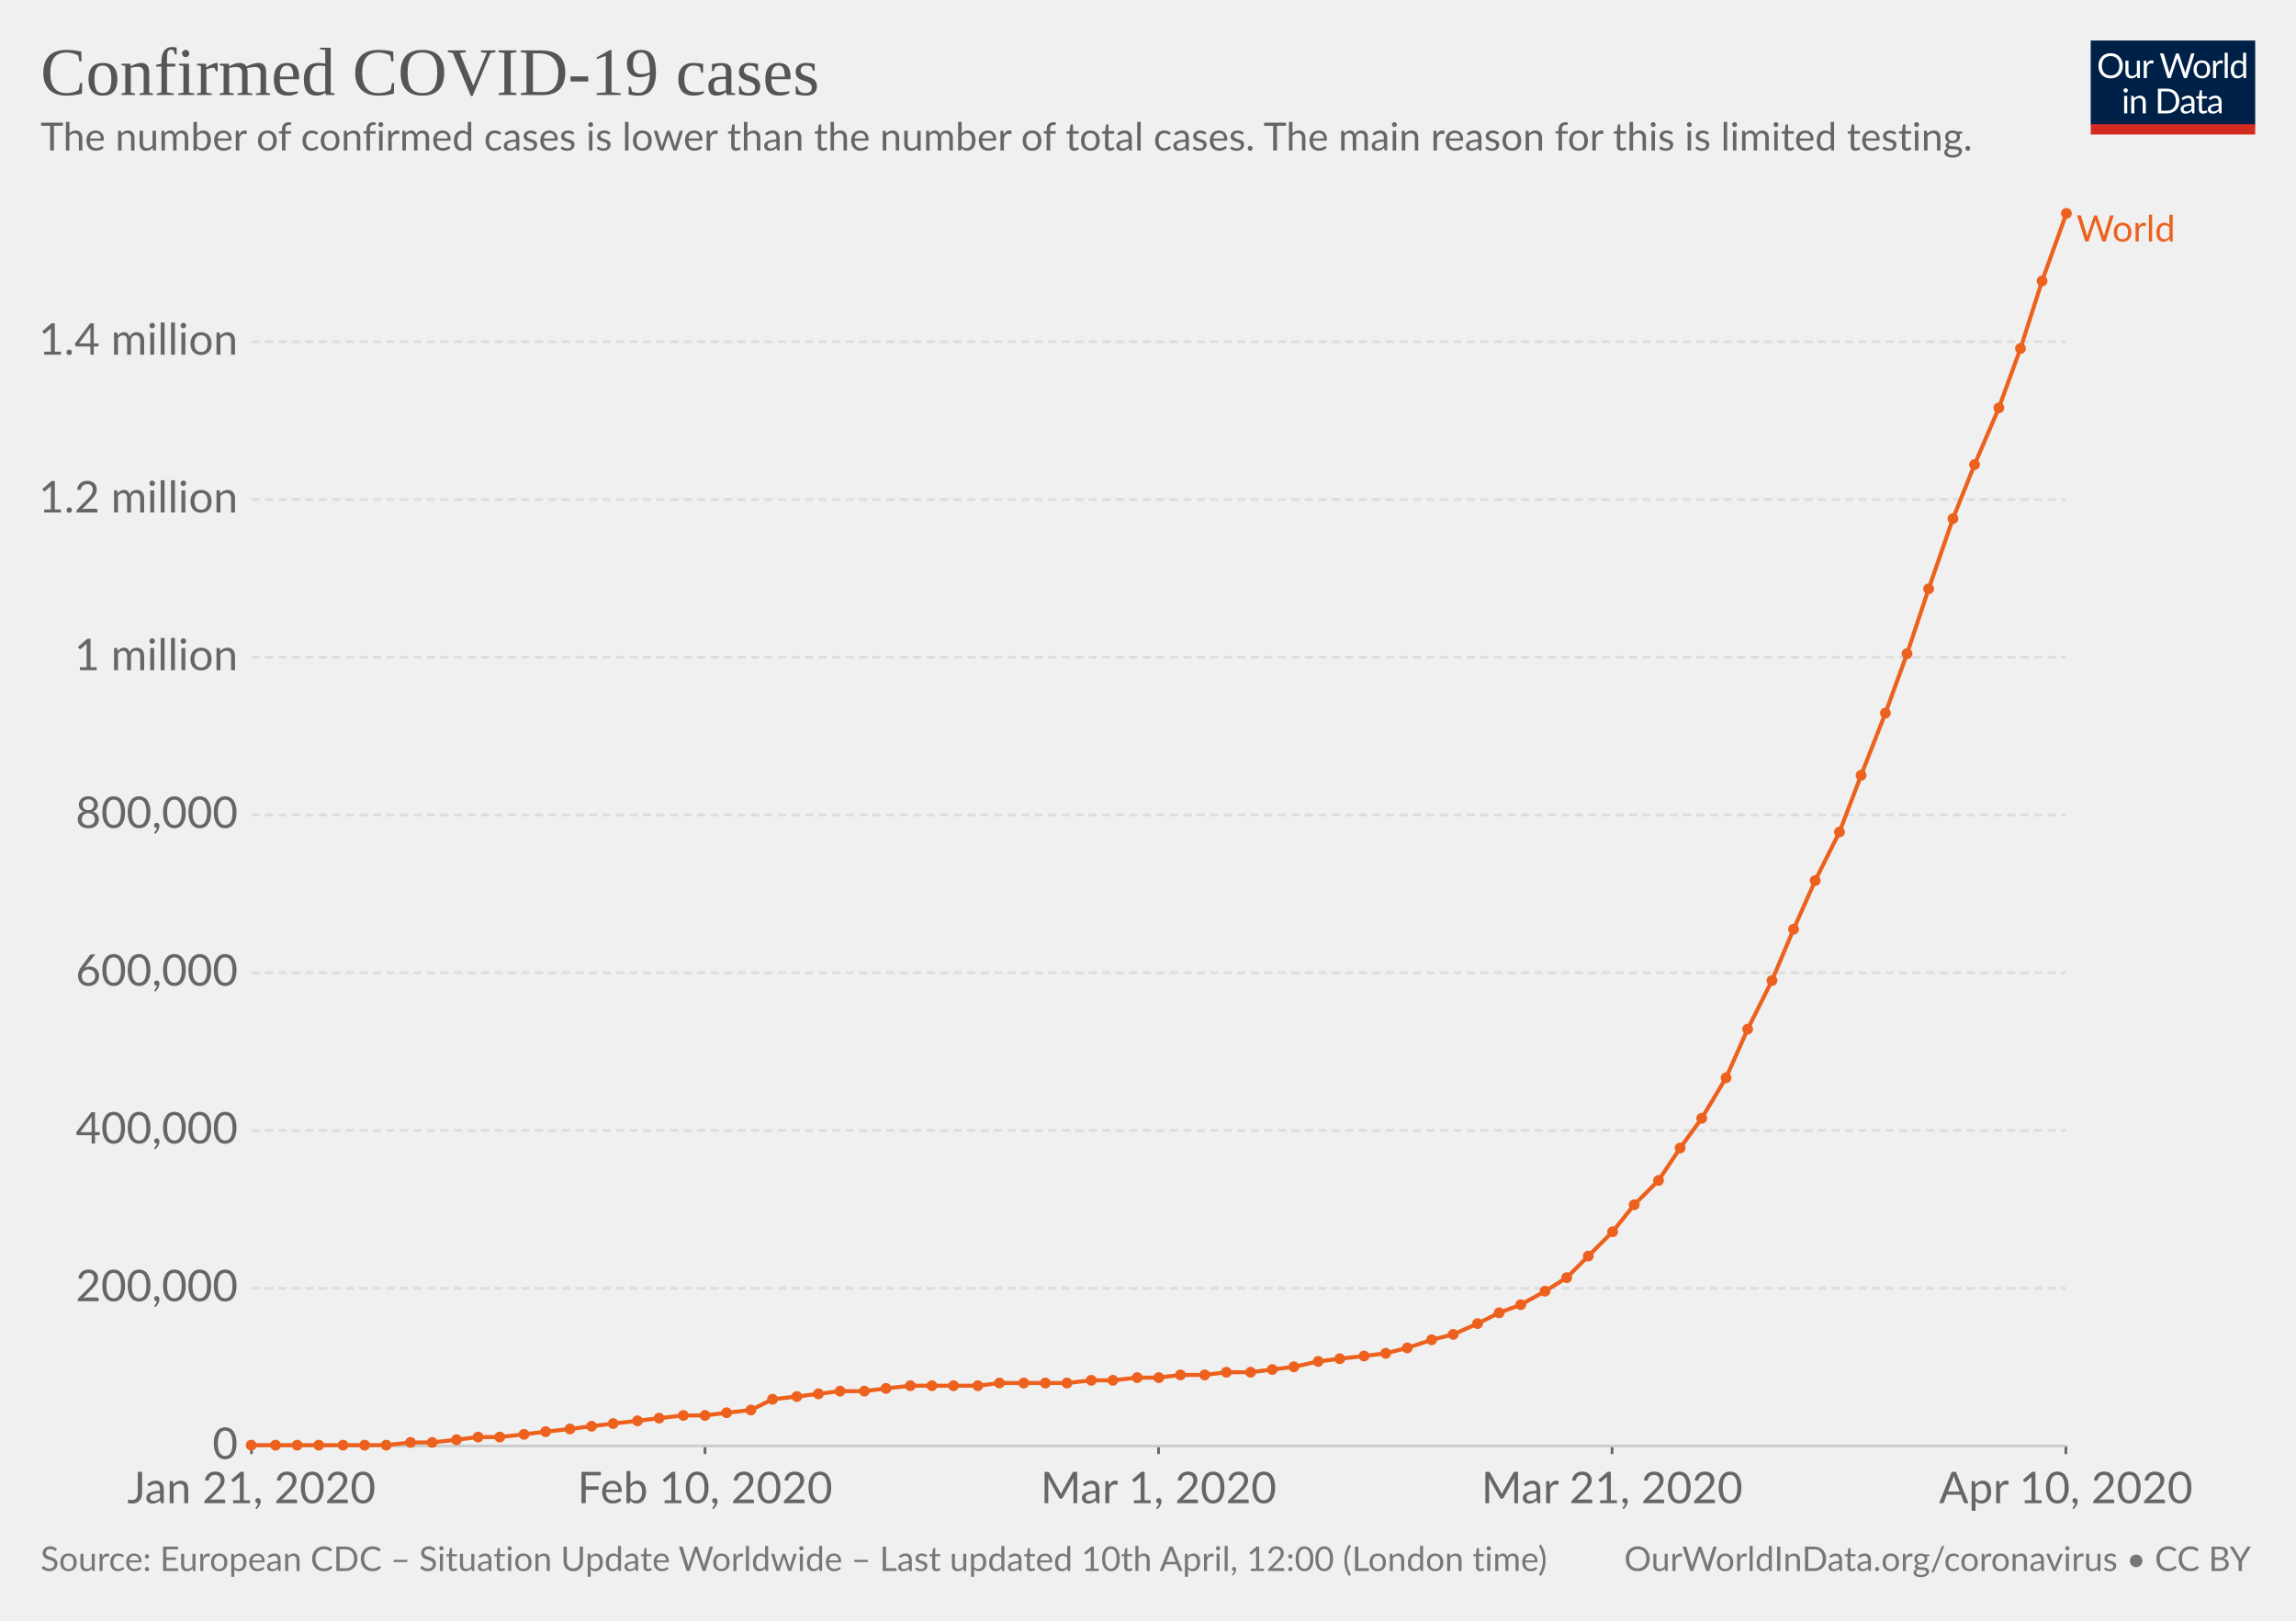
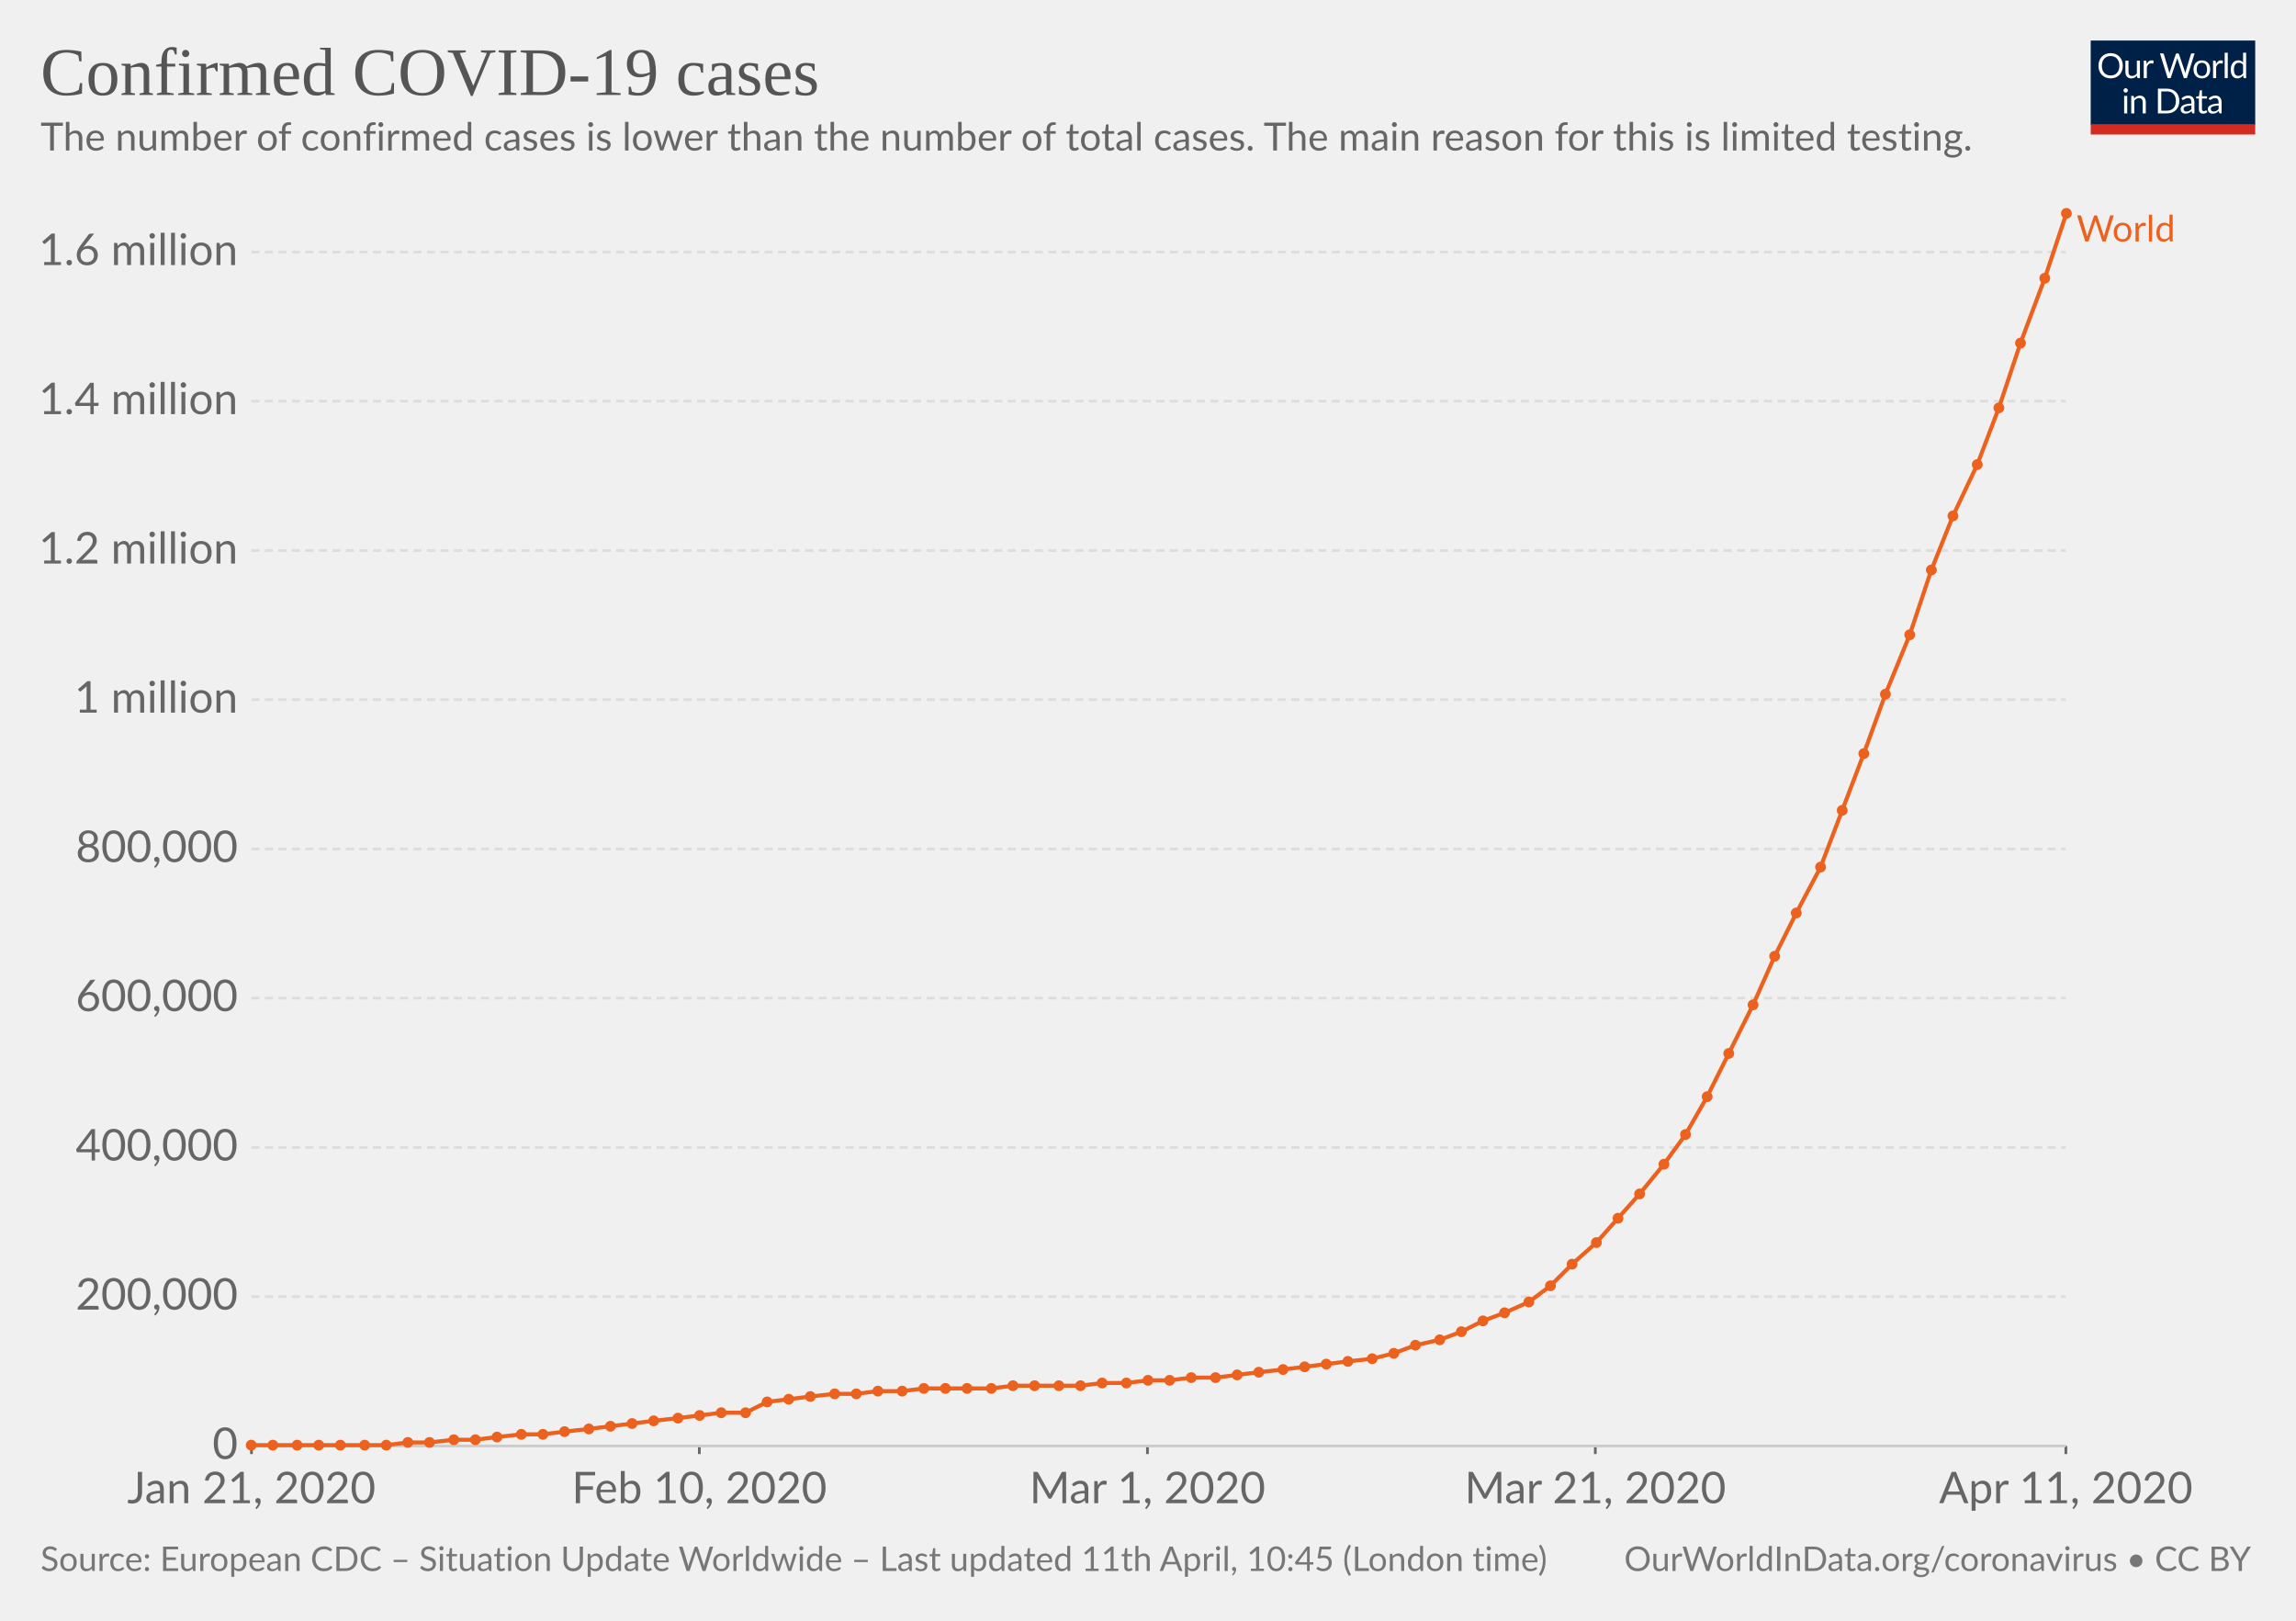
<svg xmlns="http://www.w3.org/2000/svg" version="1.1" style="background-color:#fff;-webkit-font-smoothing:antialiased" width="850" height="600" font-family="Lato,'Helvetica Neue',Helvetica,Arial,sans-serif" font-size="18" text-rendering="optimizeLegibility">
  <g class="HeaderView">
    <g transform="matrix(.29 0 0 .29 774 15)">
      <svg width="210" height="120" viewBox="0 0 210 120" fill="none">
        <g clip-path="url(#clip0)">
          <path d="M0 0h210v107.89H0V0z" fill="#002147" />
          <path d="M40.98 32.25c0 2.36-.38 4.53-1.12 6.51a14.26 14.26 0 01-8.1 8.4c-1.9.78-4.02 1.17-6.34 1.17-2.31 0-4.42-.39-6.33-1.17a14.31 14.31 0 01-8.08-8.4 18.29 18.29 0 01-1.12-6.51c0-2.36.38-4.53 1.12-6.5.75-1.97 1.8-3.67 3.17-5.1 1.37-1.43 3-2.55 4.9-3.34 1.92-.8 4.03-1.19 6.34-1.19 2.32 0 4.43.4 6.34 1.19 1.92.8 3.56 1.9 4.93 3.34a14.87 14.87 0 013.17 5.1 18.1 18.1 0 011.12 6.5zm-4.38 0c0-1.94-.26-3.68-.8-5.22a10.91 10.91 0 00-2.24-3.89 9.68 9.68 0 00-3.52-2.46 11.95 11.95 0 00-4.62-.86c-1.68 0-3.21.28-4.6.86a9.88 9.88 0 00-3.54 2.46 10.91 10.91 0 00-2.24 3.9c-.53 1.53-.8 3.27-.8 5.2 0 1.94.27 3.68.8 5.22a11.17 11.17 0 002.24 3.9 10.01 10.01 0 003.55 2.44c1.38.56 2.9.83 4.6.83 1.7 0 3.24-.27 4.61-.83a9.8 9.8 0 003.52-2.44 11.17 11.17 0 002.25-3.9c.53-1.54.8-3.28.8-5.21zm26.22-6.54V48H60.5c-.56 0-.9-.27-1.05-.81l-.31-2.4a12.45 12.45 0 01-3.26 2.6c-1.2.64-2.58.96-4.13.96-1.22 0-2.3-.2-3.24-.6a6.52 6.52 0 01-2.33-1.7 7.37 7.37 0 01-1.43-2.67c-.3-1.04-.46-2.2-.46-3.45V25.7h3.91v14.22c0 1.68.38 2.99 1.15 3.91.77.93 1.96 1.39 3.54 1.39 1.16 0 2.24-.27 3.23-.82a10.42 10.42 0 002.8-2.28V25.7h3.91zm8.61 4.47a9.94 9.94 0 012.6-3.56 5.64 5.64 0 013.76-1.3c.47 0 .92.05 1.34.15.44.1.83.27 1.17.49L80 28.88c-.09.37-.3.55-.66.55-.2 0-.5-.04-.9-.13a6.21 6.21 0 00-3.24.18c-.54.2-1.03.5-1.47.92-.42.4-.81.9-1.17 1.5-.33.58-.64 1.26-.92 2.02V48h-3.94V25.71h2.25c.42 0 .72.08.88.25.16.16.27.44.33.83l.26 3.39zm61.16-13.7L122.75 48h-3.82l-7.99-24.05a21.95 21.95 0 01-.42-1.58 38.36 38.36 0 01-.44 1.58L102.05 48h-3.83L88.4 16.47h3.54c.38 0 .7.1.95.29.26.2.43.43.5.73l6.52 21.9c.1.4.2.83.28 1.28.1.46.2.94.29 1.46l.3-1.46c.12-.47.25-.9.38-1.27l7.41-21.91c.1-.25.26-.48.51-.69.27-.22.58-.33.95-.33h1.23c.38 0 .69.1.92.29.24.2.41.43.53.73l7.4 21.9a28.4 28.4 0 01.68 2.62 29.52 29.52 0 01.52-2.61l6.54-21.91c.07-.27.23-.5.48-.7.27-.21.58-.32.95-.32h3.32zm9.35 8.88c1.63 0 3.1.27 4.4.82a9.43 9.43 0 015.46 5.94c.5 1.4.74 2.98.74 4.73 0 1.76-.25 3.34-.74 4.75a9.43 9.43 0 01-5.46 5.92c-1.3.52-2.77.79-4.4.79-1.64 0-3.12-.27-4.44-.8a9.42 9.42 0 01-3.35-2.3c-.92-1-1.63-2.2-2.13-3.61-.49-1.41-.73-3-.73-4.75s.24-3.33.73-4.73c.5-1.43 1.2-2.64 2.13-3.63.93-1 2.04-1.77 3.35-2.31 1.32-.55 2.8-.82 4.44-.82zm0 19.89c2.2 0 3.84-.73 4.93-2.2 1.08-1.48 1.63-3.54 1.63-6.18 0-2.66-.55-4.72-1.63-6.2-1.09-1.49-2.73-2.23-4.93-2.23-1.12 0-2.09.2-2.93.57-.82.39-1.5.94-2.06 1.65-.55.72-.96 1.61-1.24 2.67-.26 1.04-.4 2.22-.4 3.54 0 2.64.55 4.7 1.64 6.18 1.1 1.47 2.76 2.2 4.99 2.2zm17.97-15.07a9.94 9.94 0 012.6-3.56 5.64 5.64 0 013.76-1.3c.47 0 .91.05 1.34.15.44.1.83.27 1.16.49l-.28 2.92c-.09.37-.31.55-.66.55-.2 0-.5-.04-.9-.13a6.2 6.2 0 00-3.24.18c-.54.2-1.03.5-1.47.92-.43.4-.82.9-1.17 1.5a13.1 13.1 0 00-.92 2.02V48h-3.94V25.71h2.24c.43 0 .72.08.88.25.17.16.28.44.33.83l.27 3.39zm15.04-14.59V48h-3.92V15.6h3.92zm19.55 15.43a6.22 6.22 0 00-2.38-2.05 6.7 6.7 0 00-2.86-.6c-2.07 0-3.66.75-4.77 2.23-1.12 1.48-1.68 3.6-1.68 6.33 0 1.46.13 2.7.38 3.74a7.29 7.29 0 001.1 2.56 4.35 4.35 0 001.78 1.45c.7.3 1.5.46 2.4.46 1.29 0 2.41-.3 3.36-.88a9.6 9.6 0 002.67-2.49V31.02zm3.91-15.43V48h-2.33c-.56 0-.9-.27-1.06-.81l-.35-2.71a12.13 12.13 0 01-3.25 2.77 8.28 8.28 0 01-4.23 1.06 7.31 7.31 0 01-6.14-2.9c-.73-.96-1.3-2.15-1.69-3.57a18.35 18.35 0 01.07-9.48 11.29 11.29 0 011.89-3.7 8.7 8.7 0 017.06-3.34 7.96 7.96 0 016.12 2.62V15.59h3.91zM46.61 70.71V93H42.7V70.71h3.91zm.84-7c0 .39-.08.75-.24 1.09-.15.32-.35.61-.62.88-.25.25-.55.44-.9.59a2.67 2.67 0 01-2.16 0 2.9 2.9 0 01-1.45-1.47 2.67 2.67 0 010-2.16c.15-.35.35-.65.6-.9.25-.27.53-.47.85-.62a2.67 2.67 0 012.16 0c.35.15.65.35.9.62.27.25.47.55.62.9.16.34.24.7.24 1.08zm7.97 10.24c.49-.54 1-1.04 1.54-1.48a9.85 9.85 0 013.66-1.84 8.96 8.96 0 015.43.35c.94.4 1.72.97 2.33 1.71.63.74 1.11 1.62 1.43 2.67.32 1.04.49 2.19.49 3.45V93h-3.94V78.81c0-1.69-.4-3-1.17-3.92-.76-.93-1.93-1.4-3.5-1.4-1.15 0-2.24.27-3.25.83-1 .56-1.92 1.31-2.77 2.27V93h-3.94V70.71h2.35c.56 0 .9.28 1.04.82l.3 2.42zm57.7 3.3c0 2.36-.37 4.5-1.11 6.44a14.3 14.3 0 01-3.17 4.98c-1.37 1.37-3 2.45-4.93 3.2-1.9.76-4.02 1.13-6.33 1.13H85.8V61.47h11.77c2.31 0 4.42.39 6.33 1.15a13.8 13.8 0 018.1 8.18 17.75 17.75 0 011.12 6.45zm-4.37 0c0-1.94-.26-3.67-.8-5.2a10.94 10.94 0 00-2.23-3.87 9.57 9.57 0 00-3.53-2.42 12.23 12.23 0 00-4.61-.83h-7.5v24.62h7.5c1.7 0 3.24-.28 4.61-.84a9.7 9.7 0 003.53-2.4 10.94 10.94 0 002.24-3.87c.53-1.53.8-3.26.8-5.2zm19.8 5.72c-1.8.06-3.34.2-4.62.44-1.26.22-2.3.51-3.1.88-.8.36-1.37.8-1.74 1.3-.35.5-.53 1.05-.53 1.67 0 .58.1 1.1.3 1.52a3 3 0 00.76 1.05c.34.27.73.46 1.17.6.45.11.94.17 1.45.17a7.28 7.28 0 003.5-.81 11.95 11.95 0 002.82-2.2v-4.62zm-12.65-9.11a12.73 12.73 0 013.98-2.66c1.43-.59 3-.88 4.73-.88 1.25 0 2.36.2 3.33.61a6.81 6.81 0 013.94 4.38c.33 1.04.5 2.19.5 3.43V93h-1.74a1.8 1.8 0 01-.88-.18c-.2-.13-.36-.38-.48-.74l-.44-2.12c-.59.55-1.16 1.03-1.72 1.46a9.48 9.48 0 01-3.74 1.7c-.69.15-1.46.23-2.3.23-.87 0-1.69-.12-2.45-.35a5.34 5.34 0 01-3.34-2.93 6.64 6.64 0 01-.49-2.64c0-.88.25-1.72.73-2.53a6.33 6.33 0 012.35-2.17c1.09-.63 2.5-1.15 4.25-1.54 1.75-.41 3.89-.65 6.42-.7v-1.75c0-1.73-.37-3.03-1.12-3.91-.75-.9-1.84-1.34-3.28-1.34-.97 0-1.78.12-2.44.37-.64.23-1.2.5-1.7.81l-1.23.82c-.33.23-.67.35-1 .35-.27 0-.5-.07-.69-.2a2.1 2.1 0 01-.48-.53l-.7-1.25zm27.67 19.5c-1.76 0-3.12-.5-4.07-1.48-.94-.98-1.41-2.4-1.41-4.25V74h-2.68a.9.9 0 01-.6-.2c-.16-.14-.24-.36-.24-.66v-1.56l3.65-.46.9-6.89c.05-.22.14-.4.29-.52a.88.88 0 01.62-.22H142v7.67h6.44V74h-6.44v13.38c0 .94.22 1.63.68 2.09.45.45 1.04.68 1.76.68a3.21 3.21 0 001.85-.53l.55-.35c.16-.12.3-.18.41-.18.2 0 .4.13.55.38l1.15 1.87a7.45 7.45 0 01-2.44 1.5c-.96.35-1.94.52-2.95.52zm19.68-10.4c-1.8.07-3.34.21-4.62.45-1.26.22-2.3.51-3.1.88-.8.36-1.37.8-1.74 1.3-.35.5-.53 1.05-.53 1.67 0 .58.1 1.1.3 1.52.18.42.44.77.76 1.05.34.27.73.46 1.17.6.45.11.94.17 1.45.17a7.3 7.3 0 003.5-.81 12.04 12.04 0 002.82-2.2v-4.62zm-12.65-9.1a12.72 12.72 0 013.99-2.66c1.42-.59 3-.88 4.72-.88 1.25 0 2.36.2 3.33.61a6.81 6.81 0 013.94 4.38c.33 1.04.5 2.19.5 3.43V93h-1.74a1.8 1.8 0 01-.88-.18c-.2-.13-.36-.38-.48-.74l-.44-2.12c-.59.55-1.16 1.03-1.72 1.46a9.48 9.48 0 01-3.74 1.7c-.69.15-1.46.23-2.3.23-.87 0-1.69-.12-2.45-.35a5.33 5.33 0 01-3.34-2.93 6.62 6.62 0 01-.49-2.64c0-.88.25-1.72.73-2.53a6.33 6.33 0 012.35-2.17c1.09-.63 2.5-1.15 4.25-1.54 1.74-.41 3.89-.65 6.42-.7v-1.75c0-1.73-.37-3.03-1.12-3.91-.75-.9-1.84-1.34-3.28-1.34-.97 0-1.78.12-2.44.37-.64.23-1.2.5-1.7.81-.46.3-.87.57-1.22.82-.34.23-.68.35-1.02.35-.26 0-.49-.07-.68-.2-.19-.14-.35-.32-.48-.53l-.7-1.25z" fill="#fff" />
          <path fill="#D42B21" d="M0 106.79h210V120H0z" />
        </g>
        <defs>
          <clipPath id="clip0">
            <path fill="#fff" d="M0 0h210v120H0z" />
          </clipPath>
        </defs>
      </svg>
    </g>
    <a href="https://ourworldindata.org/grapher/total-cases-covid-19" target="_blank" font-family="&quot;Playfair Display&quot;,Georgia,&quot;Times New Roman&quot;,serif">
      <text font-size="25.2" x="15" y="35.2" fill="#555">
        <tspan x="15" y="35.16">Confirmed COVID-19 cases</tspan>
      </text>
    </a>
    <text font-size="14.4" x="15" y="55.7" fill="#666">
      <tspan x="15" y="55.72">The number of confirmed cases is lower than the number of total cases. The main reason for this is limited testing.</tspan>
    </text>
  </g>
  <g class="LineChart">
    <defs>
      <clipPath id="a">
        <path d="M83.06 0h830v955.8h-830z" />
      </clipPath>
    </defs>
    <g class="AxisBoxView">
      <g class="HorizontalAxis">
-         <path stroke="#666" d="M93.1 535.3v3M261 535.3v3M428.9 535.3v3M596.8 535.3v3M764.8 535.3v3" />
+         <path stroke="#666" d="M93.1 535.3v3M258.9 535.3v3M424.8 535.3v3M590.6 535.3v3M764.8 535.3v3" />
        <text x="93.1" y="556.5" fill="#666" text-anchor="middle" font-size="16.2">Jan 21, 2020</text>
-         <text x="261" y="556.5" fill="#666" text-anchor="middle" font-size="16.2">Feb 10, 2020</text>
-         <text x="428.9" y="556.5" fill="#666" text-anchor="middle" font-size="16.2">Mar 1, 2020</text>
-         <text x="596.8" y="556.5" fill="#666" text-anchor="middle" font-size="16.2">Mar 21, 2020</text>
-         <text x="764.8" y="556.5" fill="#666" text-anchor="middle" font-size="16.2">Apr 10, 2020</text>
+         <text x="258.9" y="556.5" fill="#666" text-anchor="middle" font-size="16.2">Feb 10, 2020</text>
+         <text x="424.8" y="556.5" fill="#666" text-anchor="middle" font-size="16.2">Mar 1, 2020</text>
+         <text x="590.6" y="556.5" fill="#666" text-anchor="middle" font-size="16.2">Mar 21, 2020</text>
+         <text x="764.8" y="556.5" fill="#666" text-anchor="middle" font-size="16.2">Apr 11, 2020</text>
      </g>
      <g class="VerticalAxis" fill="#666" dominant-baseline="middle" text-anchor="end" font-size="16.2">
        <text x="88.06" y="535.3">0</text>
-         <text x="88.06" y="476.9">200,000</text>
-         <text x="88.06" y="418.5">400,000</text>
-         <text x="88.06" y="360.1">600,000</text>
-         <text x="88.06" y="301.7">800,000</text>
-         <text x="88.06" y="243.3">1 million</text>
-         <text x="88.06" y="184.9">1.2 million</text>
-         <text x="88.06" y="126.5">1.4 million</text>
+         <text x="88.06" y="480">200,000</text>
+         <text x="88.06" y="424.8">400,000</text>
+         <text x="88.06" y="369.5">600,000</text>
+         <text x="88.06" y="314.3">800,000</text>
+         <text x="88.06" y="259">1 million</text>
+         <text x="88.06" y="203.8">1.2 million</text>
+         <text x="88.06" y="148.5">1.4 million</text>
+         <text x="88.06" y="93.3">1.6 million</text>
      </g>
      <g class="AxisGridLines">
        <path stroke="#ccc" d="M93.06 535.3h671.7" />
-         <path stroke="#ddd" stroke-dasharray="3,2" d="M93.06 476.9h671.7M93.06 418.5h671.7M93.06 360.1h671.7M93.06 301.7h671.7M93.06 243.3h671.7M93.06 184.9h671.7M93.06 126.5h671.7" />
+         <path stroke="#ddd" stroke-dasharray="3,2" d="M93.06 480h671.7M93.06 424.8h671.7M93.06 369.5h671.7M93.06 314.3h671.7M93.06 259h671.7M93.06 203.8h671.7M93.06 148.5h671.7M93.06 93.3h671.7" />
      </g>
    </g>
    <g clip-path="url(#a)">
      <g class="HeightedLegend" cursor="pointer">
        <g class="legendMark">
          <text font-size="13.5" x="768.8" y="89.4" fill="#ec611d">
            <tspan x="768.76" y="89.4">World</tspan>
          </text>
        </g>
      </g>
      <g class="Lines">
        <g class="key-World_0">
-           <path stroke="#ec611d" stroke-linecap="round" d="M93 535h50l9-1h8l9-1 8-1h8l9-1 8-1 9-1 8-1 8-1 9-1 8-1 9-1h8l8-1 9-1 8-4 9-1 8-1 8-1h9l8-1 9-1h25l8-1h25l9-1h8l9-1h8l8-1h9l8-1h9l8-1 8-1 9-2 8-1 9-1 8-1 8-2 9-3 8-2 9-4 8-4 8-3 9-5 8-5 8-8 9-9 8-10 9-9 8-12 8-11 9-15 8-18 9-18 8-19 8-18 9-18 8-21 9-23 8-22 8-24 9-26 8-20 9-21 8-22 8-25 9-25" fill="none" stroke-width="1.5" />
+           <path stroke="#ec611d" stroke-linecap="round" d="M93 535h50l8-1h8l9-1h8l8-1 9-1h8l8-1 9-1 8-1 8-1 8-1 9-1 8-1 8-1h9l8-4 8-1 8-1 9-1h8l8-1h9l8-1h25l8-1h25l8-1h9l8-1h8l8-1h9l8-1 8-1 9-1 8-1 8-1 8-1 9-1 8-2 8-3 9-2 8-3 8-4 8-3 9-4 8-6 8-8 9-8 8-9 8-9 9-11 8-11 8-14 8-16 9-18 8-18 8-16 9-17 8-21 8-21 8-22 9-22 8-24 8-20 9-19 8-21 8-24 9-24 8-24" fill="none" stroke-width="1.5" />
          <g fill="#ec611d">
            <circle cx="93" cy="535" r="2" />
-             <circle cx="102" cy="535" r="2" />
+             <circle cx="101" cy="535" r="2" />
            <circle cx="110" cy="535" r="2" />
            <circle cx="118" cy="535" r="2" />
-             <circle cx="127" cy="535" r="2" />
+             <circle cx="126" cy="535" r="2" />
            <circle cx="135" cy="535" r="2" />
            <circle cx="143" cy="535" r="2" />
-             <circle cx="152" cy="534" r="2" />
-             <circle cx="160" cy="534" r="2" />
-             <circle cx="169" cy="533" r="2" />
-             <circle cx="177" cy="532" r="2" />
-             <circle cx="185" cy="532" r="2" />
-             <circle cx="194" cy="531" r="2" />
-             <circle cx="202" cy="530" r="2" />
-             <circle cx="211" cy="529" r="2" />
-             <circle cx="219" cy="528" r="2" />
-             <circle cx="227" cy="527" r="2" />
-             <circle cx="236" cy="526" r="2" />
-             <circle cx="244" cy="525" r="2" />
-             <circle cx="253" cy="524" r="2" />
-             <circle cx="261" cy="524" r="2" />
-             <circle cx="269" cy="523" r="2" />
-             <circle cx="278" cy="522" r="2" />
-             <circle cx="286" cy="518" r="2" />
-             <circle cx="295" cy="517" r="2" />
-             <circle cx="303" cy="516" r="2" />
-             <circle cx="311" cy="515" r="2" />
-             <circle cx="320" cy="515" r="2" />
-             <circle cx="328" cy="514" r="2" />
-             <circle cx="337" cy="513" r="2" />
-             <circle cx="345" cy="513" r="2" />
-             <circle cx="353" cy="513" r="2" />
-             <circle cx="362" cy="513" r="2" />
-             <circle cx="370" cy="512" r="2" />
-             <circle cx="379" cy="512" r="2" />
-             <circle cx="387" cy="512" r="2" />
-             <circle cx="395" cy="512" r="2" />
-             <circle cx="404" cy="511" r="2" />
-             <circle cx="412" cy="511" r="2" />
-             <circle cx="421" cy="510" r="2" />
-             <circle cx="429" cy="510" r="2" />
-             <circle cx="437" cy="509" r="2" />
-             <circle cx="446" cy="509" r="2" />
-             <circle cx="454" cy="508" r="2" />
-             <circle cx="463" cy="508" r="2" />
-             <circle cx="471" cy="507" r="2" />
-             <circle cx="479" cy="506" r="2" />
-             <circle cx="488" cy="504" r="2" />
-             <circle cx="496" cy="503" r="2" />
-             <circle cx="505" cy="502" r="2" />
-             <circle cx="513" cy="501" r="2" />
-             <circle cx="521" cy="499" r="2" />
-             <circle cx="530" cy="496" r="2" />
-             <circle cx="538" cy="494" r="2" />
-             <circle cx="547" cy="490" r="2" />
-             <circle cx="555" cy="486" r="2" />
-             <circle cx="563" cy="483" r="2" />
-             <circle cx="572" cy="478" r="2" />
-             <circle cx="580" cy="473" r="2" />
-             <circle cx="588" cy="465" r="2" />
-             <circle cx="597" cy="456" r="2" />
-             <circle cx="605" cy="446" r="2" />
-             <circle cx="614" cy="437" r="2" />
-             <circle cx="622" cy="425" r="2" />
-             <circle cx="630" cy="414" r="2" />
-             <circle cx="639" cy="399" r="2" />
-             <circle cx="647" cy="381" r="2" />
-             <circle cx="656" cy="363" r="2" />
-             <circle cx="664" cy="344" r="2" />
-             <circle cx="672" cy="326" r="2" />
-             <circle cx="681" cy="308" r="2" />
-             <circle cx="689" cy="287" r="2" />
-             <circle cx="698" cy="264" r="2" />
-             <circle cx="706" cy="242" r="2" />
-             <circle cx="714" cy="218" r="2" />
-             <circle cx="723" cy="192" r="2" />
-             <circle cx="731" cy="172" r="2" />
+             <circle cx="151" cy="534" r="2" />
+             <circle cx="159" cy="534" r="2" />
+             <circle cx="168" cy="533" r="2" />
+             <circle cx="176" cy="533" r="2" />
+             <circle cx="184" cy="532" r="2" />
+             <circle cx="193" cy="531" r="2" />
+             <circle cx="201" cy="531" r="2" />
+             <circle cx="209" cy="530" r="2" />
+             <circle cx="218" cy="529" r="2" />
+             <circle cx="226" cy="528" r="2" />
+             <circle cx="234" cy="527" r="2" />
+             <circle cx="242" cy="526" r="2" />
+             <circle cx="251" cy="525" r="2" />
+             <circle cx="259" cy="524" r="2" />
+             <circle cx="267" cy="523" r="2" />
+             <circle cx="276" cy="523" r="2" />
+             <circle cx="284" cy="519" r="2" />
+             <circle cx="292" cy="518" r="2" />
+             <circle cx="300" cy="517" r="2" />
+             <circle cx="309" cy="516" r="2" />
+             <circle cx="317" cy="516" r="2" />
+             <circle cx="325" cy="515" r="2" />
+             <circle cx="334" cy="515" r="2" />
+             <circle cx="342" cy="514" r="2" />
+             <circle cx="350" cy="514" r="2" />
+             <circle cx="358" cy="514" r="2" />
+             <circle cx="367" cy="514" r="2" />
+             <circle cx="375" cy="513" r="2" />
+             <circle cx="383" cy="513" r="2" />
+             <circle cx="392" cy="513" r="2" />
+             <circle cx="400" cy="513" r="2" />
+             <circle cx="408" cy="512" r="2" />
+             <circle cx="417" cy="512" r="2" />
+             <circle cx="425" cy="511" r="2" />
+             <circle cx="433" cy="511" r="2" />
+             <circle cx="441" cy="510" r="2" />
+             <circle cx="450" cy="510" r="2" />
+             <circle cx="458" cy="509" r="2" />
+             <circle cx="466" cy="508" r="2" />
+             <circle cx="475" cy="507" r="2" />
+             <circle cx="483" cy="506" r="2" />
+             <circle cx="491" cy="505" r="2" />
+             <circle cx="499" cy="504" r="2" />
+             <circle cx="508" cy="503" r="2" />
+             <circle cx="516" cy="501" r="2" />
+             <circle cx="524" cy="498" r="2" />
+             <circle cx="533" cy="496" r="2" />
+             <circle cx="541" cy="493" r="2" />
+             <circle cx="549" cy="489" r="2" />
+             <circle cx="557" cy="486" r="2" />
+             <circle cx="566" cy="482" r="2" />
+             <circle cx="574" cy="476" r="2" />
+             <circle cx="582" cy="468" r="2" />
+             <circle cx="591" cy="460" r="2" />
+             <circle cx="599" cy="451" r="2" />
+             <circle cx="607" cy="442" r="2" />
+             <circle cx="616" cy="431" r="2" />
+             <circle cx="624" cy="420" r="2" />
+             <circle cx="632" cy="406" r="2" />
+             <circle cx="640" cy="390" r="2" />
+             <circle cx="649" cy="372" r="2" />
+             <circle cx="657" cy="354" r="2" />
+             <circle cx="665" cy="338" r="2" />
+             <circle cx="674" cy="321" r="2" />
+             <circle cx="682" cy="300" r="2" />
+             <circle cx="690" cy="279" r="2" />
+             <circle cx="698" cy="257" r="2" />
+             <circle cx="707" cy="235" r="2" />
+             <circle cx="715" cy="211" r="2" />
+             <circle cx="723" cy="191" r="2" />
+             <circle cx="732" cy="172" r="2" />
            <circle cx="740" cy="151" r="2" />
-             <circle cx="748" cy="129" r="2" />
-             <circle cx="756" cy="104" r="2" />
+             <circle cx="748" cy="127" r="2" />
+             <circle cx="757" cy="103" r="2" />
            <circle cx="765" cy="79" r="2" />
          </g>
        </g>
      </g>
    </g>
  </g>
  <g class="SourcesFooter" fill="#777">
    <g class="clickable" fill="#777">
      <text font-size="12.6" x="15" y="581.6">
-         <tspan x="15" y="581.58">Source: European CDC – Situation Update Worldwide – Last updated 10th April, 12:00 (London time)</tspan>
+         <tspan x="15" y="581.58">Source: European CDC – Situation Update Worldwide – Last updated 11th April, 10:45 (London time)</tspan>
      </text>
    </g>
    <text font-size="12.6" x="601.3" y="581.6">
      <tspan x="601.27" y="581.58">
        <a target="_blank" href="https://ourworldindata.org/coronavirus" fill="#777">OurWorldInData.org/coronavirus</a> • <a class="cclogo" href="http://creativecommons.org/licenses/by/4.0/deed.en_US" target="_blank" fill="#777">CC BY</a>
      </tspan>
    </text>
  </g>
</svg>
